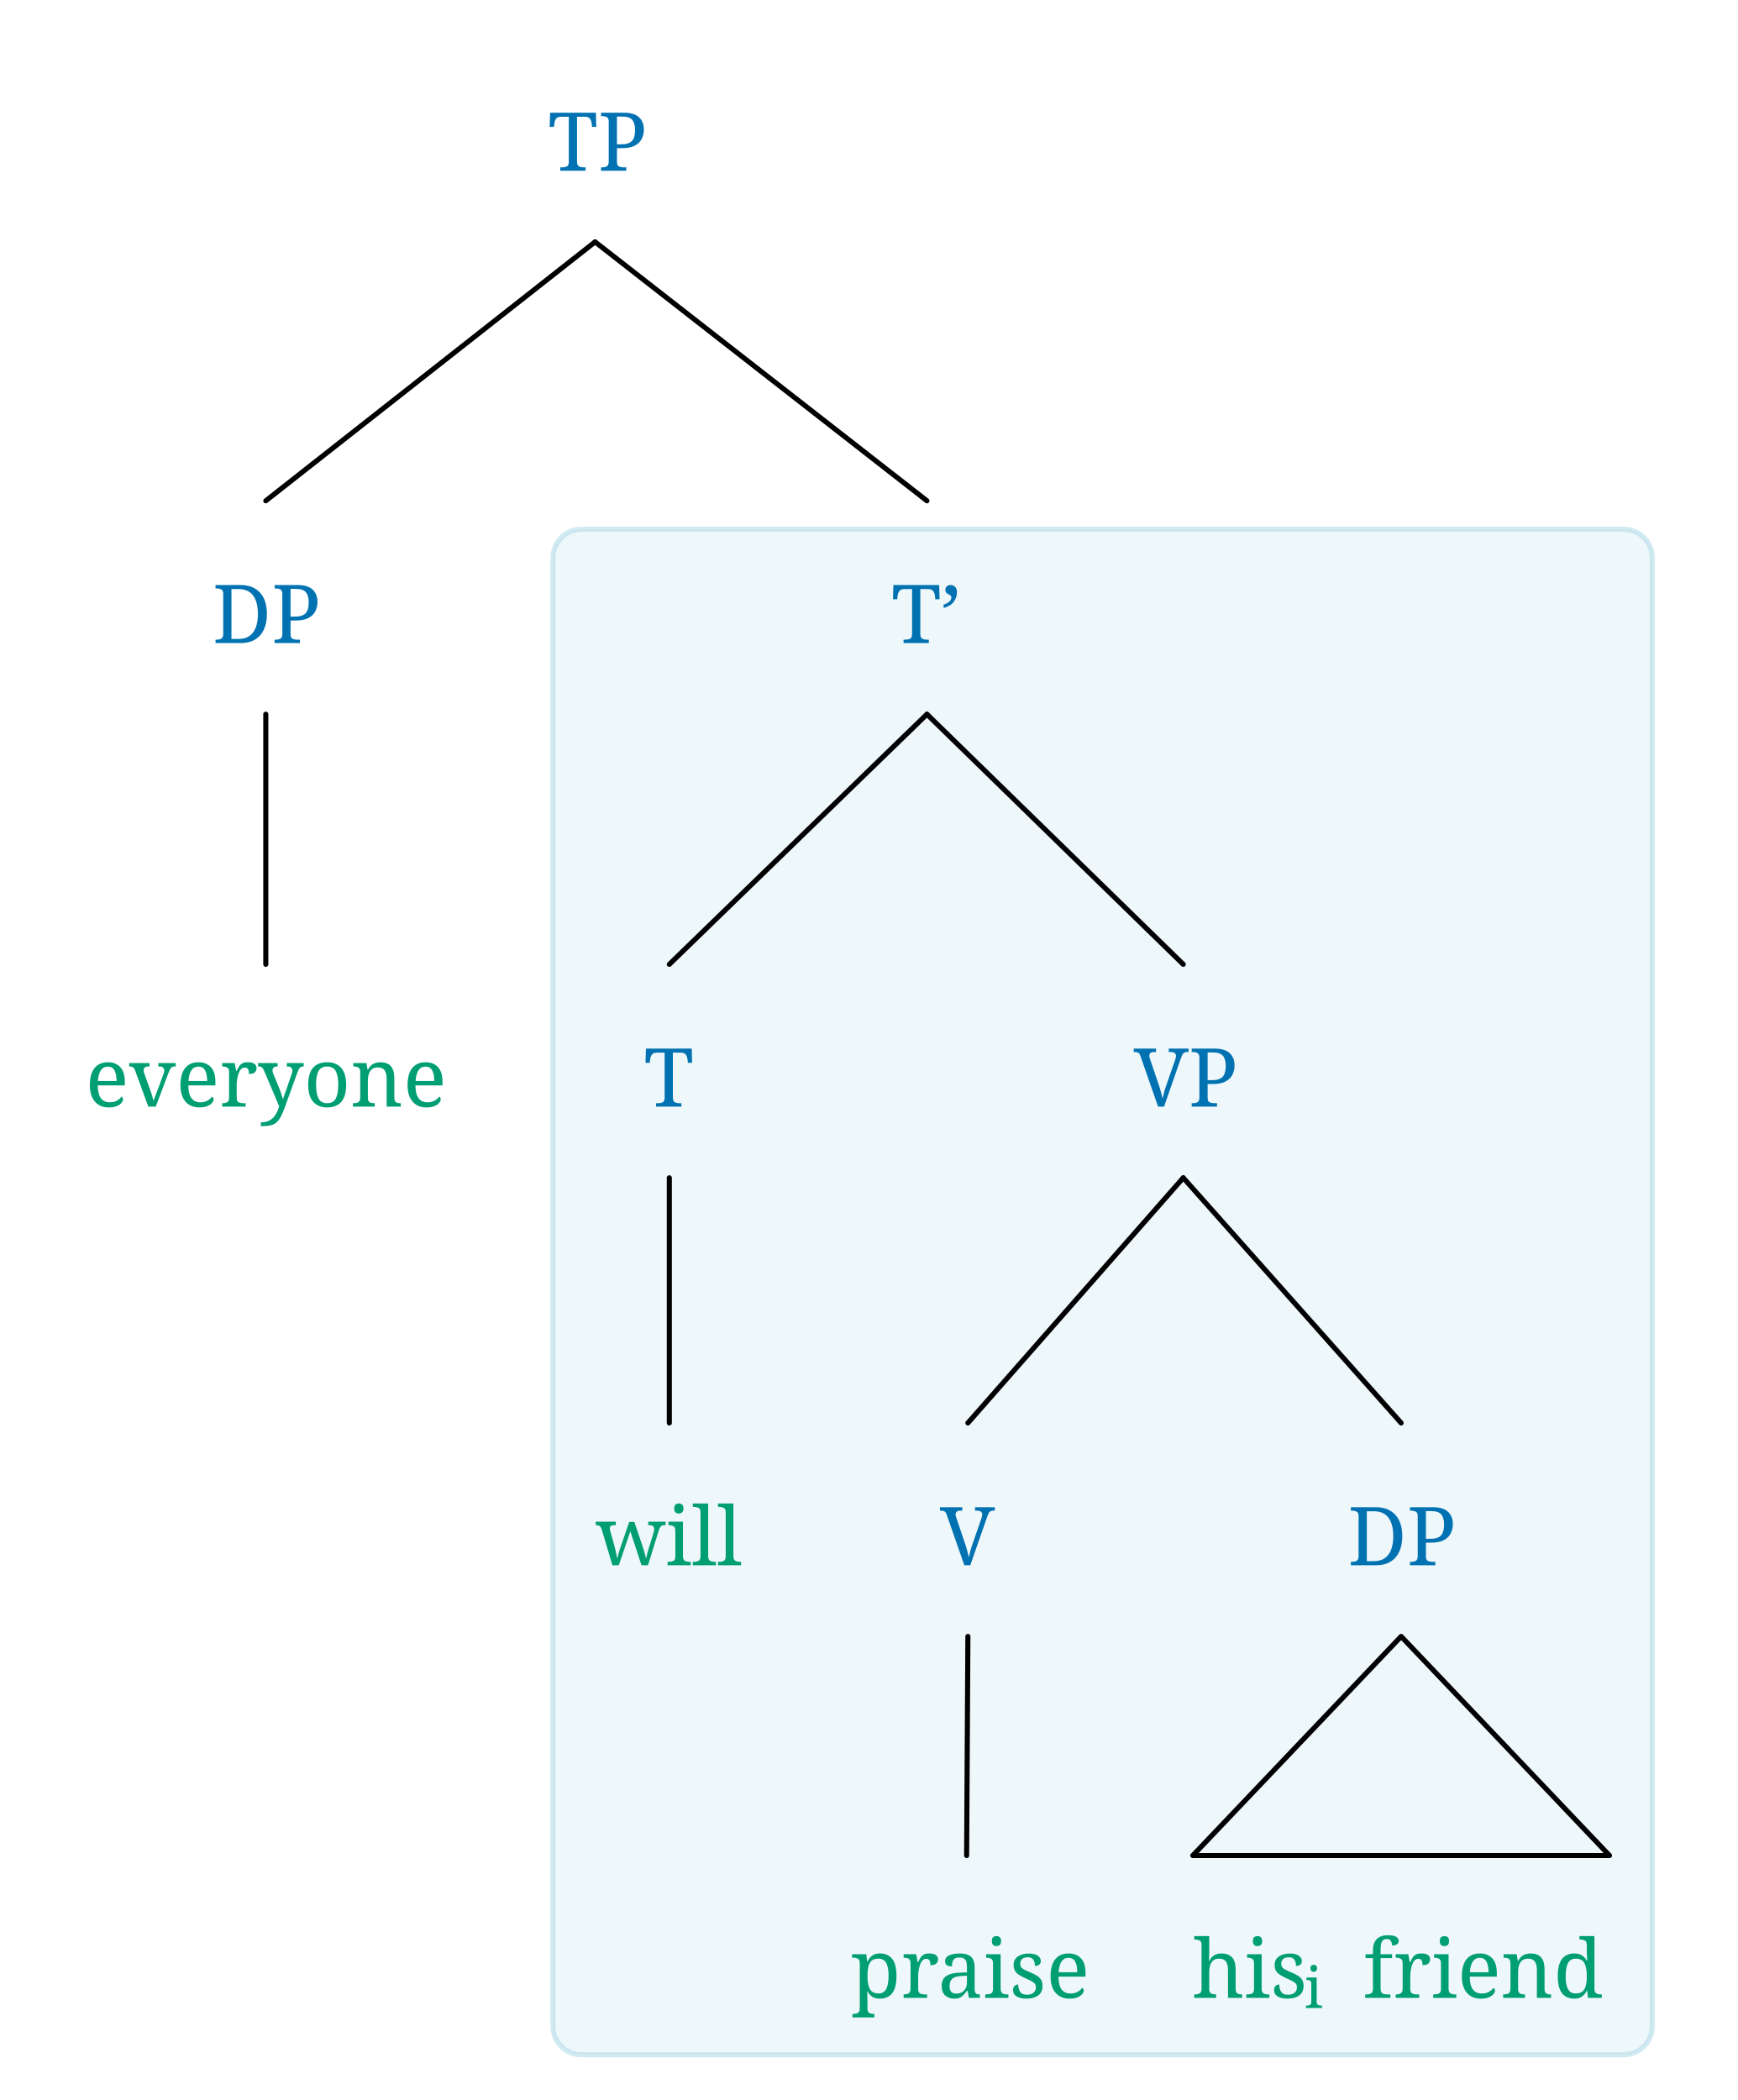
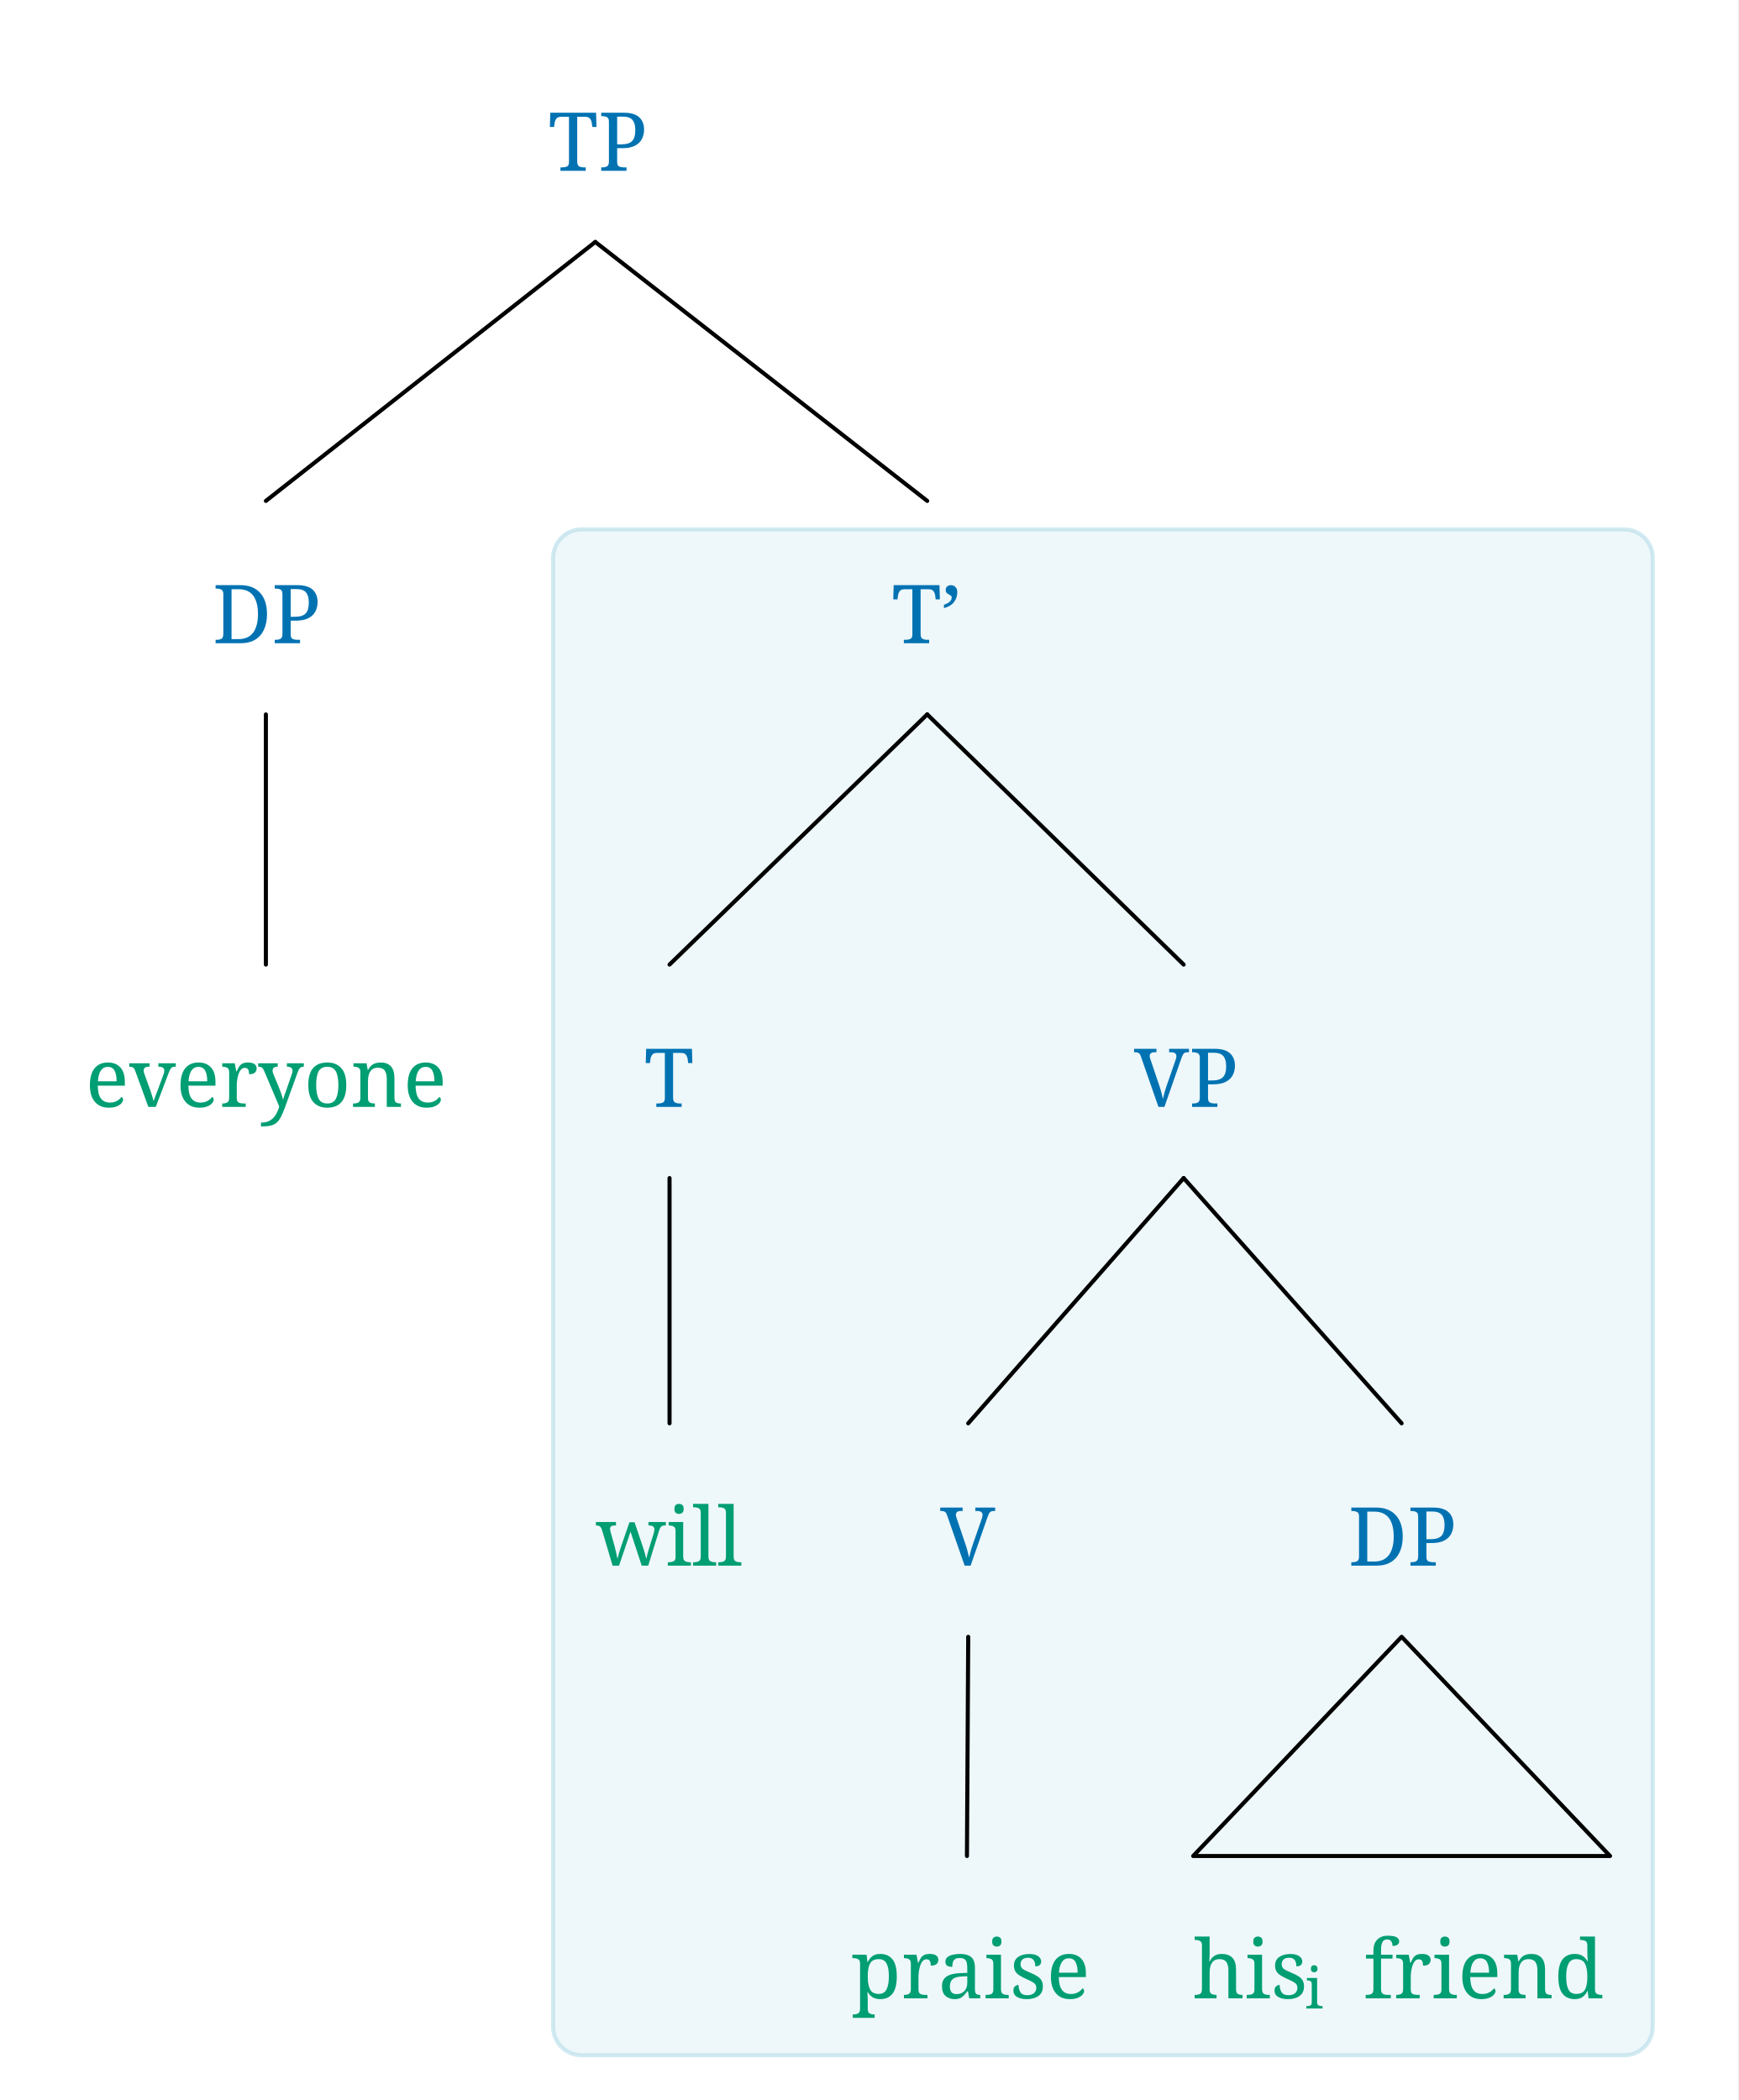
- <svg xmlns="http://www.w3.org/2000/svg" width="683.8" height="826.44" viewBox="-16.8, 0, 683.8, 826.44" version="1.1">
+ <svg xmlns="http://www.w3.org/2000/svg" width="683.8" height="826.24" viewBox="-16.8, 0, 683.8, 826.24" version="1.1">
  <defs>
    <marker id="arrow" markerUnits="userSpaceOnUse" viewBox="0 0 10 10" refX="10" refY="5" markerWidth="16.8" markerHeight="16.8" orient="auto">
      <path d="M 0 0 L 10 5 L 0 10" fill="#CC79A7" />
    </marker>
    <marker id="arrowBackward" markerUnits="userSpaceOnUse" viewBox="0 0 10 10" refX="5" refY="5" markerWidth="16.8" markerHeight="16.8" orient="auto">
      <path d="M 0 0 L 10 5 L 0 10 z" fill="#CC79A7" />
    </marker>
    <marker id="arrowForward" markerUnits="userSpaceOnUse" viewBox="0 0 10 10" refX="5" refY="5" markerWidth="16.8" markerHeight="16.8" orient="auto">
      <path d="M 10 0 L 0 5 L 10 10 z" fill="#CC79A7" />
    </marker>
    <marker id="arrowBothways" markerUnits="userSpaceOnUse" viewBox="0 0 30 10" refX="15" refY="5" markerWidth="50.4" markerHeight="16.8" orient="auto">
      <path d="M 0 5 L 10 0 L 10 5 L 20 5 L 20 0 L 30 5 L 20 10 L 20 5 L 10 5 L 10 10 z" fill="#CC79A7" />
    </marker>
-     <pattern id="hatchBlack" x="10" y="10" width="10" height="10" patternUnits="userSpaceOnUse" patternTransform="rotate(45)">
-       <line x1="0" y="0" x2="0" y2="10" stroke="black" stroke-width="4" />
+     <pattern id="hatchBlack" x="10" y="10" width="10.0" height="10.0" patternUnits="userSpaceOnUse" patternTransform="rotate(45)">
+       <line x1="0" y="0" x2="0" y2="10.0" stroke="black" stroke-width="4.0" />
    </pattern>
-     <pattern id="hatchForNode" x="10" y="10" width="10" height="10" patternUnits="userSpaceOnUse" patternTransform="rotate(45)">
-       <line x1="0" y="0" x2="0" y2="10" stroke="#0072B2" stroke-width="4" />
+     <pattern id="hatchForNode" x="10" y="10" width="10.0" height="10.0" patternUnits="userSpaceOnUse" patternTransform="rotate(45)">
+       <line x1="0" y="0" x2="0" y2="10.0" stroke="#0072B2" stroke-width="4.0" />
    </pattern>
-     <pattern id="hatchForLeaf" x="10" y="10" width="10" height="10" patternUnits="userSpaceOnUse" patternTransform="rotate(45)">
-       <line x1="0" y="0" x2="0" y2="10" stroke="#009E73" stroke-width="4" />
+     <pattern id="hatchForLeaf" x="10" y="10" width="10.0" height="10.0" patternUnits="userSpaceOnUse" patternTransform="rotate(45)">
+       <line x1="0" y="0" x2="0" y2="10.0" stroke="#009E73" stroke-width="4.0" />
    </pattern>
  </defs>
-   <rect x="-16.8" y="0" width="683.8" height="826.44" stroke="none" fill="white" />
-   <rect x="200.8" y="208.281" width="432.6" height="600.359" rx="11.2" ry="11.2" fill="lightblue" fill-opacity="0.2" stroke="lightblue" stroke-opacity="0.55" stroke-width="2" />
+   <rect x="-16.8" y="0" width="683.8" height="826.24" stroke="none" fill="white" />
+   <rect x="200.8" y="208.281" width="432.6" height="600.359" rx="11.2" ry="11.2" fill="lightblue" fill-opacity="0.2" stroke="lightblue" stroke-opacity="0.55" stroke-width="1.6" />
  <text white-space="pre" alignment-baseline="text-top" style="fill: #0072B2; storoke-width: 0; font-size: 32px;" x="198.887" y="67.2">
    <tspan x="198.887" y="67.2" style="" text-decoration="" font-family="'Noto Serif', 'Noto Serif JP', 'Noto Serif CJK JP', 'Noto Naskh Arabic', 'Noto Sans Arabic', 'Noto Serif Hebrew', 'Noto Serif Devanagari', 'Noto Serif Thai', 'Noto Serif Khmer', 'DejaVu Serif', 'Noto Sans Math', OpenMoji, 'OpenMoji Color', 'OpenMoji Black', 'Noto Emoji', serif">TP</tspan>
  </text>
  <text white-space="pre" alignment-baseline="text-top" style="fill: #0072B2; storoke-width: 0; font-size: 32px;" x="66.8" y="253.081">
    <tspan x="66.8" y="253.081" style="" text-decoration="" font-family="'Noto Serif', 'Noto Serif JP', 'Noto Serif CJK JP', 'Noto Naskh Arabic', 'Noto Sans Arabic', 'Noto Serif Hebrew', 'Noto Serif Devanagari', 'Noto Serif Thai', 'Noto Serif Khmer', 'DejaVu Serif', 'Noto Sans Math', OpenMoji, 'OpenMoji Color', 'OpenMoji Black', 'Noto Emoji', serif">DP</tspan>
  </text>
  <text white-space="pre" alignment-baseline="text-top" style="fill: #009E73; storoke-width: 0; font-size: 32px;" x="16.8" y="435.51">
    <tspan x="16.8" y="435.51" style="" text-decoration="" font-family="'Noto Serif', 'Noto Serif JP', 'Noto Serif CJK JP', 'Noto Naskh Arabic', 'Noto Sans Arabic', 'Noto Serif Hebrew', 'Noto Serif Devanagari', 'Noto Serif Thai', 'Noto Serif Khmer', 'DejaVu Serif', 'Noto Sans Math', OpenMoji, 'OpenMoji Color', 'OpenMoji Black', 'Noto Emoji', serif">everyone</tspan>
  </text>
  <text white-space="pre" alignment-baseline="text-top" style="fill: #0072B2; storoke-width: 0; font-size: 32px;" x="333.975" y="253.081">
    <tspan x="333.975" y="253.081" style="" text-decoration="" font-family="'Noto Serif', 'Noto Serif JP', 'Noto Serif CJK JP', 'Noto Naskh Arabic', 'Noto Sans Arabic', 'Noto Serif Hebrew', 'Noto Serif Devanagari', 'Noto Serif Thai', 'Noto Serif Khmer', 'DejaVu Serif', 'Noto Sans Math', OpenMoji, 'OpenMoji Color', 'OpenMoji Black', 'Noto Emoji', serif">T’</tspan>
  </text>
  <text white-space="pre" alignment-baseline="text-top" style="fill: #0072B2; storoke-width: 0; font-size: 32px;" x="236.6" y="435.51">
    <tspan x="236.6" y="435.51" style="" text-decoration="" font-family="'Noto Serif', 'Noto Serif JP', 'Noto Serif CJK JP', 'Noto Naskh Arabic', 'Noto Sans Arabic', 'Noto Serif Hebrew', 'Noto Serif Devanagari', 'Noto Serif Thai', 'Noto Serif Khmer', 'DejaVu Serif', 'Noto Sans Math', OpenMoji, 'OpenMoji Color', 'OpenMoji Black', 'Noto Emoji', serif">T</tspan>
  </text>
  <text white-space="pre" alignment-baseline="text-top" style="fill: #009E73; storoke-width: 0; font-size: 32px;" x="217.6" y="616.0">
    <tspan x="217.6" y="616.0" style="" text-decoration="" font-family="'Noto Serif', 'Noto Serif JP', 'Noto Serif CJK JP', 'Noto Naskh Arabic', 'Noto Sans Arabic', 'Noto Serif Hebrew', 'Noto Serif Devanagari', 'Noto Serif Thai', 'Noto Serif Khmer', 'DejaVu Serif', 'Noto Sans Math', OpenMoji, 'OpenMoji Color', 'OpenMoji Black', 'Noto Emoji', serif">will</tspan>
  </text>
  <text white-space="pre" alignment-baseline="text-top" style="fill: #0072B2; storoke-width: 0; font-size: 32px;" x="429.35" y="435.51">
    <tspan x="429.35" y="435.51" style="" text-decoration="" font-family="'Noto Serif', 'Noto Serif JP', 'Noto Serif CJK JP', 'Noto Naskh Arabic', 'Noto Sans Arabic', 'Noto Serif Hebrew', 'Noto Serif Devanagari', 'Noto Serif Thai', 'Noto Serif Khmer', 'DejaVu Serif', 'Noto Sans Math', OpenMoji, 'OpenMoji Color', 'OpenMoji Black', 'Noto Emoji', serif">VP</tspan>
  </text>
  <text white-space="pre" alignment-baseline="text-top" style="fill: #0072B2; storoke-width: 0; font-size: 32px;" x="353.1" y="616.0">
    <tspan x="353.1" y="616.0" style="" text-decoration="" font-family="'Noto Serif', 'Noto Serif JP', 'Noto Serif CJK JP', 'Noto Naskh Arabic', 'Noto Sans Arabic', 'Noto Serif Hebrew', 'Noto Serif Devanagari', 'Noto Serif Thai', 'Noto Serif Khmer', 'DejaVu Serif', 'Noto Sans Math', OpenMoji, 'OpenMoji Color', 'OpenMoji Black', 'Noto Emoji', serif">V</tspan>
  </text>
  <text white-space="pre" alignment-baseline="text-top" style="fill: #009E73; storoke-width: 0; font-size: 32px;" x="318.1" y="786.24">
    <tspan x="318.1" y="786.24" style="" text-decoration="" font-family="'Noto Serif', 'Noto Serif JP', 'Noto Serif CJK JP', 'Noto Naskh Arabic', 'Noto Sans Arabic', 'Noto Serif Hebrew', 'Noto Serif Devanagari', 'Noto Serif Thai', 'Noto Serif Khmer', 'DejaVu Serif', 'Noto Sans Math', OpenMoji, 'OpenMoji Color', 'OpenMoji Black', 'Noto Emoji', serif">praise</tspan>
  </text>
  <text white-space="pre" alignment-baseline="text-top" style="fill: #0072B2; storoke-width: 0; font-size: 32px;" x="513.6" y="616.0">
    <tspan x="513.6" y="616.0" style="" text-decoration="" font-family="'Noto Serif', 'Noto Serif JP', 'Noto Serif CJK JP', 'Noto Naskh Arabic', 'Noto Sans Arabic', 'Noto Serif Hebrew', 'Noto Serif Devanagari', 'Noto Serif Thai', 'Noto Serif Khmer', 'DejaVu Serif', 'Noto Sans Math', OpenMoji, 'OpenMoji Color', 'OpenMoji Black', 'Noto Emoji', serif">DP</tspan>
  </text>
  <text white-space="pre" alignment-baseline="text-top" style="fill: #009E73; storoke-width: 0; font-size: 32px;" x="452.6" y="786.24">
    <tspan x="452.6" y="786.24" style="" text-decoration="" font-family="'Noto Serif', 'Noto Serif JP', 'Noto Serif CJK JP', 'Noto Naskh Arabic', 'Noto Sans Arabic', 'Noto Serif Hebrew', 'Noto Serif Devanagari', 'Noto Serif Thai', 'Noto Serif Khmer', 'DejaVu Serif', 'Noto Sans Math', OpenMoji, 'OpenMoji Color', 'OpenMoji Black', 'Noto Emoji', serif">his</tspan>
    <tspan x="496.6" y="790.24" style="font-size: 70%; " text-decoration="" font-family="'Noto Serif', 'Noto Serif JP', 'Noto Serif CJK JP', 'Noto Naskh Arabic', 'Noto Sans Arabic', 'Noto Serif Hebrew', 'Noto Serif Devanagari', 'Noto Serif Thai', 'Noto Serif Khmer', 'DejaVu Serif', 'Noto Sans Math', OpenMoji, 'OpenMoji Color', 'OpenMoji Black', 'Noto Emoji', serif">i</tspan>
    <tspan x="503.6" y="786.24" style="" text-decoration="" font-family="'Noto Serif', 'Noto Serif JP', 'Noto Serif CJK JP', 'Noto Naskh Arabic', 'Noto Sans Arabic', 'Noto Serif Hebrew', 'Noto Serif Devanagari', 'Noto Serif Thai', 'Noto Serif Khmer', 'DejaVu Serif', 'Noto Sans Math', OpenMoji, 'OpenMoji Color', 'OpenMoji Black', 'Noto Emoji', serif">
      <tspan style="fill:none;">￭</tspan>friend</tspan>
  </text>
-   <line style="fill: none; stroke:black; stroke-width:2; stroke-linejoin:round; stroke-linecap:round;" x1="87.8" y1="197.081" x2="217.387" y2="95.2" />
-   <line style="fill: none; stroke:black; stroke-width:2; stroke-linejoin:round; stroke-linecap:round;" x1="347.975" y1="197.081" x2="217.387" y2="95.2" />
-   <line style="fill: none; stroke:black; stroke-width:2; stroke-linejoin:round; stroke-linecap:round;" x1="87.8" y1="379.51" x2="87.8" y2="281.081" />
-   <line style="fill: none; stroke:black; stroke-width:2; stroke-linejoin:round; stroke-linecap:round;" x1="246.6" y1="379.51" x2="347.975" y2="281.081" />
-   <line style="fill: none; stroke:black; stroke-width:2; stroke-linejoin:round; stroke-linecap:round;" x1="448.85" y1="379.51" x2="347.975" y2="281.081" />
-   <line style="fill: none; stroke:black; stroke-width:2; stroke-linejoin:round; stroke-linecap:round;" x1="246.6" y1="560.0" x2="246.6" y2="463.51" />
-   <line style="fill: none; stroke:black; stroke-width:2; stroke-linejoin:round; stroke-linecap:round;" x1="364.1" y1="560.0" x2="448.85" y2="463.51" />
-   <line style="fill: none; stroke:black; stroke-width:2; stroke-linejoin:round; stroke-linecap:round;" x1="534.6" y1="560.0" x2="448.85" y2="463.51" />
-   <line style="fill: none; stroke:black; stroke-width:2; stroke-linejoin:round; stroke-linecap:round;" x1="363.6" y1="730.24" x2="364.1" y2="644.0" />
-   <polygon style="fill: none; stroke: black; stroke-width:2; stroke-linejoin:round;stroke-linecap:round;" points="452.6 730.24 616.6 730.24 534.6 644.0" />
+   <line style="fill: none; stroke:black; stroke-width:1.6; stroke-linejoin:round; stroke-linecap:round;" x1="87.8" y1="197.081" x2="217.387" y2="95.2" />
+   <line style="fill: none; stroke:black; stroke-width:1.6; stroke-linejoin:round; stroke-linecap:round;" x1="347.975" y1="197.081" x2="217.387" y2="95.2" />
+   <line style="fill: none; stroke:black; stroke-width:1.6; stroke-linejoin:round; stroke-linecap:round;" x1="87.8" y1="379.51" x2="87.8" y2="281.081" />
+   <line style="fill: none; stroke:black; stroke-width:1.6; stroke-linejoin:round; stroke-linecap:round;" x1="246.6" y1="379.51" x2="347.975" y2="281.081" />
+   <line style="fill: none; stroke:black; stroke-width:1.6; stroke-linejoin:round; stroke-linecap:round;" x1="448.85" y1="379.51" x2="347.975" y2="281.081" />
+   <line style="fill: none; stroke:black; stroke-width:1.6; stroke-linejoin:round; stroke-linecap:round;" x1="246.6" y1="560.0" x2="246.6" y2="463.51" />
+   <line style="fill: none; stroke:black; stroke-width:1.6; stroke-linejoin:round; stroke-linecap:round;" x1="364.1" y1="560.0" x2="448.85" y2="463.51" />
+   <line style="fill: none; stroke:black; stroke-width:1.6; stroke-linejoin:round; stroke-linecap:round;" x1="534.6" y1="560.0" x2="448.85" y2="463.51" />
+   <line style="fill: none; stroke:black; stroke-width:1.6; stroke-linejoin:round; stroke-linecap:round;" x1="363.6" y1="730.24" x2="364.1" y2="644.0" />
+   <polygon style="fill: none; stroke: black; stroke-width:1.6; stroke-linejoin:round;stroke-linecap:round;" points="452.6 730.24 616.6 730.24 534.6 644.0" />
</svg>
